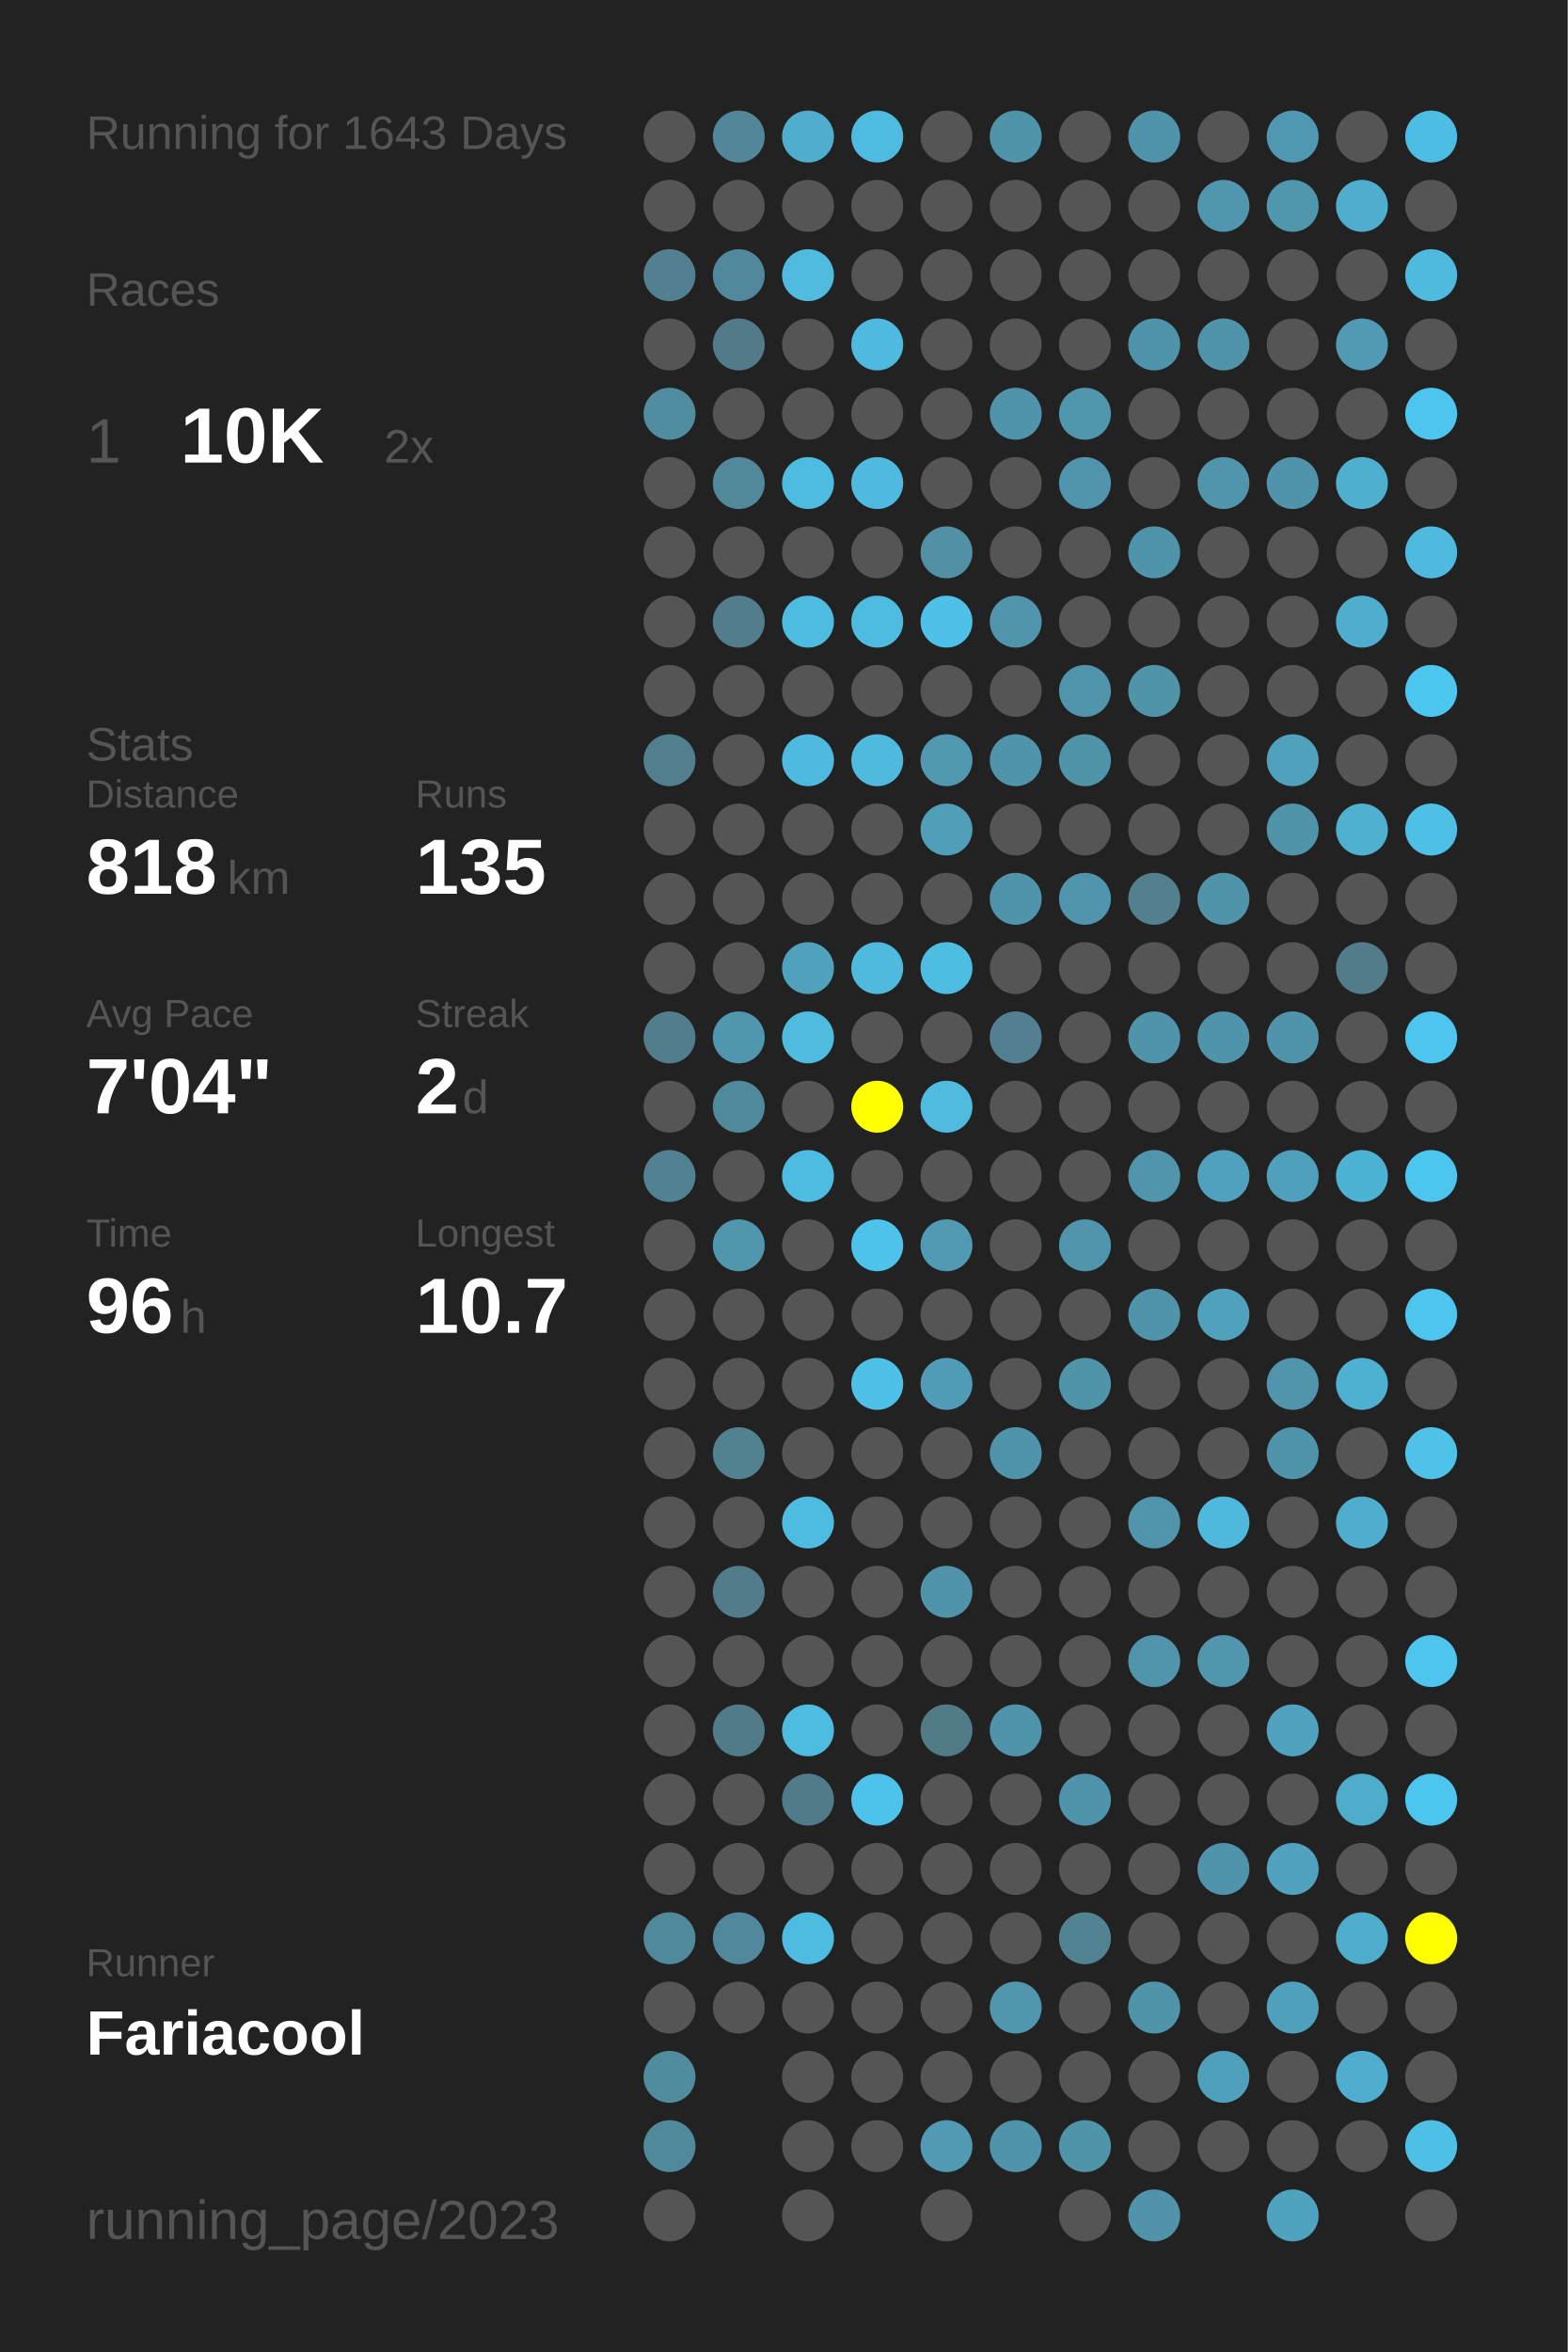
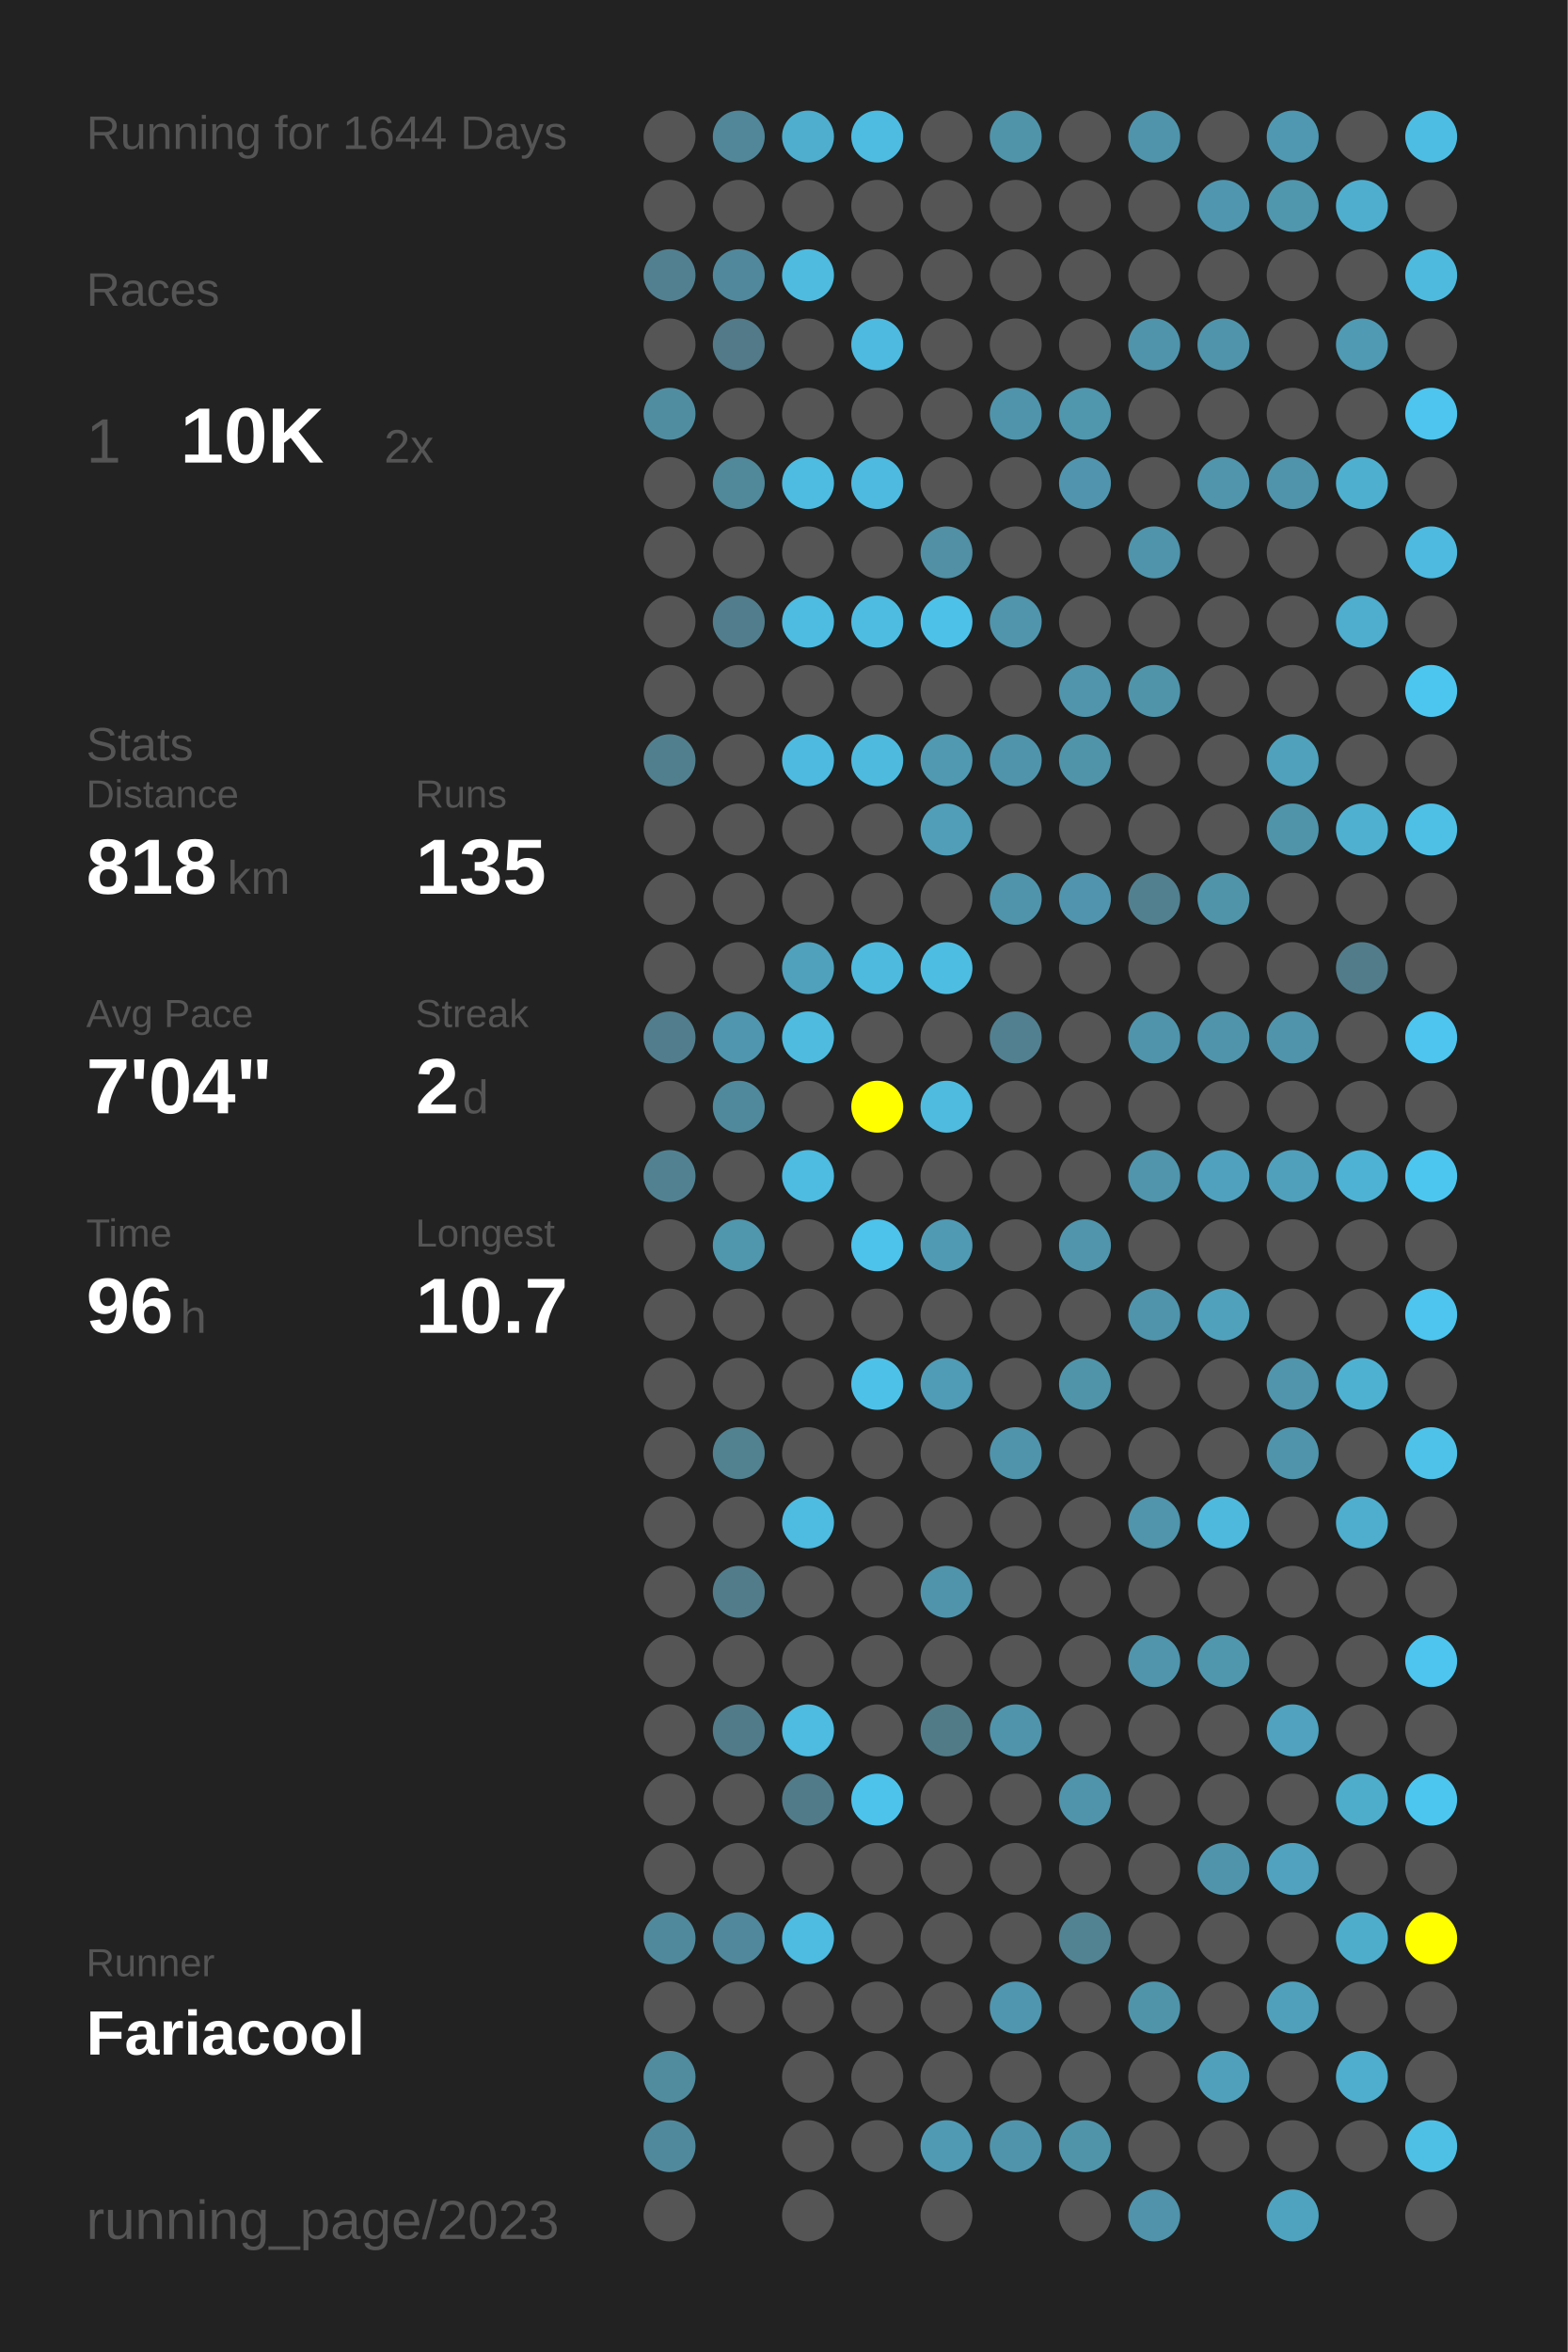
<svg xmlns="http://www.w3.org/2000/svg" baseProfile="full" height="300mm" version="1.1" viewBox="0,0,200,300" width="200mm">
  <defs />
  <rect fill="#222222" height="300" width="200" x="0" y="0" />
-   <text fill="#555555" style="font-size:6px; font-family:Arial;" x="11" y="19">Running for 1643 Days</text>
+   <text fill="#555555" style="font-size:6px; font-family:Arial;" x="11" y="19">Running for 1644 Days</text>
  <text fill="#555555" style="font-size:6px; font-family:Arial;" x="11" y="39">Races</text>
  <text fill="#555555" style="font-size:8px; font-family:Arial;" x="11" y="59">1</text>
  <text fill="#FFFFFF" style="font-size:10px; font-family:Arial; font-weight:bold;" x="23" y="59">10K</text>
  <text fill="#555555" style="font-size:6px; font-family:Arial;" x="49" y="59">2x</text>
  <text fill="#555555" style="font-size:6px; font-family:Arial;" x="11" y="97">Stats</text>
  <text fill="#555555" style="font-size:5px; font-family:Arial;" x="11" y="103">Distance</text>
  <text fill="#FFFFFF" style="font-size:10px; font-family:Arial; font-weight:bold;" x="11" y="114">818</text>
  <text fill="#555555" style="font-size:6px; font-family:Arial;" x="29" y="114">km</text>
  <text fill="#555555" style="font-size:5px; font-family:Arial;" x="53" y="103">Runs</text>
  <text fill="#FFFFFF" style="font-size:10px; font-family:Arial; font-weight:bold;" x="53" y="114">135</text>
  <text fill="#555555" style="font-size:5px; font-family:Arial;" x="11" y="131">Avg Pace</text>
  <text fill="#FFFFFF" style="font-size:10px; font-family:Arial; font-weight:bold;" x="11" y="142">7'04"</text>
  <text fill="#555555" style="font-size:5px; font-family:Arial;" x="53" y="131">Streak</text>
  <text fill="#FFFFFF" style="font-size:10px; font-family:Arial; font-weight:bold;" x="53" y="142">2</text>
  <text fill="#555555" style="font-size:6px; font-family:Arial;" x="59" y="142">d</text>
  <text fill="#555555" style="font-size:5px; font-family:Arial;" x="11" y="159">Time</text>
  <text fill="#FFFFFF" style="font-size:10px; font-family:Arial; font-weight:bold;" x="11" y="170">96</text>
  <text fill="#555555" style="font-size:6px; font-family:Arial;" x="23" y="170">h</text>
  <text fill="#555555" style="font-size:5px; font-family:Arial;" x="53" y="159">Longest</text>
  <text fill="#FFFFFF" style="font-size:10px; font-family:Arial; font-weight:bold;" x="53" y="170">10.7</text>
  <text fill="#555555" style="font-size:5px; font-family:Arial;" x="11" y="252.065">Runner</text>
  <text fill="#FFFFFF" style="font-size:8px; font-family:Arial; font-weight:bold;" x="11" y="262.065">Fariacool</text>
  <text fill="#555555" style="font-size:7px; font-family:Arial;" x="11" y="285.581">running_page/2023</text>
  <circle cx="85.417" cy="17.419" fill="#555555" r="3.312" />
  <circle cx="85.417" cy="26.258" fill="#555555" r="3.312" />
  <circle cx="85.417" cy="35.097" fill="#528090" r="3.312" />
  <circle cx="85.417" cy="43.935" fill="#555555" r="3.312" />
  <circle cx="85.417" cy="52.774" fill="#518da1" r="3.312" />
  <circle cx="85.417" cy="61.613" fill="#555555" r="3.312" />
  <circle cx="85.417" cy="70.452" fill="#555555" r="3.312" />
  <circle cx="85.417" cy="79.29" fill="#555555" r="3.312" />
  <circle cx="85.417" cy="88.129" fill="#555555" r="3.312" />
  <circle cx="85.417" cy="96.968" fill="#527f8e" r="3.312" />
  <circle cx="85.417" cy="105.806" fill="#555555" r="3.312" />
  <circle cx="85.417" cy="114.645" fill="#555555" r="3.312" />
  <circle cx="85.417" cy="123.484" fill="#555555" r="3.312" />
  <circle cx="85.417" cy="132.323" fill="#527d8c" r="3.312" />
  <circle cx="85.417" cy="141.161" fill="#555555" r="3.312" />
  <circle cx="85.417" cy="150" fill="#528292" r="3.312" />
  <circle cx="85.417" cy="158.839" fill="#555555" r="3.312" />
  <circle cx="85.417" cy="167.677" fill="#555555" r="3.312" />
  <circle cx="85.417" cy="176.516" fill="#555555" r="3.312" />
  <circle cx="85.417" cy="185.355" fill="#555555" r="3.312" />
  <circle cx="85.417" cy="194.194" fill="#555555" r="3.312" />
  <circle cx="85.417" cy="203.032" fill="#555555" r="3.312" />
  <circle cx="85.417" cy="211.871" fill="#555555" r="3.312" />
  <circle cx="85.417" cy="220.71" fill="#555555" r="3.312" />
  <circle cx="85.417" cy="229.548" fill="#555555" r="3.312" />
  <circle cx="85.417" cy="238.387" fill="#555555" r="3.312" />
  <circle cx="85.417" cy="247.226" fill="#51899c" r="3.312" />
  <circle cx="85.417" cy="256.065" fill="#555555" r="3.312" />
  <circle cx="85.417" cy="264.903" fill="#518b9e" r="3.312" />
  <circle cx="85.417" cy="273.742" fill="#51899c" r="3.312" />
  <circle cx="85.417" cy="282.581" fill="#555555" r="3.312" />
  <circle cx="94.25" cy="17.419" fill="#518799" r="3.312" />
  <circle cx="94.25" cy="26.258" fill="#555555" r="3.312" />
  <circle cx="94.25" cy="35.097" fill="#51889b" r="3.312" />
  <circle cx="94.25" cy="43.935" fill="#527a88" r="3.312" />
  <circle cx="94.25" cy="52.774" fill="#555555" r="3.312" />
  <circle cx="94.25" cy="61.613" fill="#51889a" r="3.312" />
  <circle cx="94.25" cy="70.452" fill="#555555" r="3.312" />
  <circle cx="94.25" cy="79.29" fill="#527d8c" r="3.312" />
  <circle cx="94.25" cy="88.129" fill="#555555" r="3.312" />
  <circle cx="94.25" cy="96.968" fill="#555555" r="3.312" />
  <circle cx="94.25" cy="105.806" fill="#555555" r="3.312" />
  <circle cx="94.25" cy="114.645" fill="#555555" r="3.312" />
  <circle cx="94.25" cy="123.484" fill="#555555" r="3.312" />
  <circle cx="94.25" cy="132.323" fill="#5096ae" r="3.312" />
  <circle cx="94.25" cy="141.161" fill="#51899c" r="3.312" />
  <circle cx="94.25" cy="150" fill="#555555" r="3.312" />
  <circle cx="94.25" cy="158.839" fill="#5096ad" r="3.312" />
  <circle cx="94.25" cy="167.677" fill="#555555" r="3.312" />
  <circle cx="94.25" cy="176.516" fill="#555555" r="3.312" />
  <circle cx="94.25" cy="185.355" fill="#528190" r="3.312" />
  <circle cx="94.25" cy="194.194" fill="#555555" r="3.312" />
  <circle cx="94.25" cy="203.032" fill="#527c8a" r="3.312" />
  <circle cx="94.25" cy="211.871" fill="#555555" r="3.312" />
  <circle cx="94.25" cy="220.71" fill="#527b89" r="3.312" />
  <circle cx="94.25" cy="229.548" fill="#555555" r="3.312" />
  <circle cx="94.25" cy="238.387" fill="#555555" r="3.312" />
  <circle cx="94.25" cy="247.226" fill="#51889b" r="3.312" />
  <circle cx="94.25" cy="256.065" fill="#555555" r="3.312" />
  <circle cx="103.083" cy="17.419" fill="#4faece" r="3.312" />
  <circle cx="103.083" cy="26.258" fill="#555555" r="3.312" />
  <circle cx="103.083" cy="35.097" fill="#4ebbdf" r="3.312" />
  <circle cx="103.083" cy="43.935" fill="#555555" r="3.312" />
  <circle cx="103.083" cy="52.774" fill="#555555" r="3.312" />
  <circle cx="103.083" cy="61.613" fill="#4ebbe0" r="3.312" />
  <circle cx="103.083" cy="70.452" fill="#555555" r="3.312" />
  <circle cx="103.083" cy="79.29" fill="#4ebbe0" r="3.312" />
  <circle cx="103.083" cy="88.129" fill="#555555" r="3.312" />
  <circle cx="103.083" cy="96.968" fill="#4ebadf" r="3.312" />
  <circle cx="103.083" cy="105.806" fill="#555555" r="3.312" />
  <circle cx="103.083" cy="114.645" fill="#555555" r="3.312" />
  <circle cx="103.083" cy="123.484" fill="#50a1bc" r="3.312" />
  <circle cx="103.083" cy="132.323" fill="#4ebbdf" r="3.312" />
  <circle cx="103.083" cy="141.161" fill="#555555" r="3.312" />
  <circle cx="103.083" cy="150" fill="#4ebbe0" r="3.312" />
  <circle cx="103.083" cy="158.839" fill="#555555" r="3.312" />
  <circle cx="103.083" cy="167.677" fill="#555555" r="3.312" />
  <circle cx="103.083" cy="176.516" fill="#555555" r="3.312" />
  <circle cx="103.083" cy="185.355" fill="#555555" r="3.312" />
  <circle cx="103.083" cy="194.194" fill="#4ebbe0" r="3.312" />
  <circle cx="103.083" cy="203.032" fill="#555555" r="3.312" />
  <circle cx="103.083" cy="211.871" fill="#555555" r="3.312" />
  <circle cx="103.083" cy="220.71" fill="#4ebbe0" r="3.312" />
  <circle cx="103.083" cy="229.548" fill="#527b89" r="3.312" />
  <circle cx="103.083" cy="238.387" fill="#555555" r="3.312" />
  <circle cx="103.083" cy="247.226" fill="#4ebbe0" r="3.312" />
  <circle cx="103.083" cy="256.065" fill="#555555" r="3.312" />
  <circle cx="103.083" cy="264.903" fill="#555555" r="3.312" />
  <circle cx="103.083" cy="273.742" fill="#555555" r="3.312" />
  <circle cx="103.083" cy="282.581" fill="#555555" r="3.312" />
  <circle cx="111.917" cy="17.419" fill="#4ebce1" r="3.312" />
  <circle cx="111.917" cy="26.258" fill="#555555" r="3.312" />
  <circle cx="111.917" cy="35.097" fill="#555555" r="3.312" />
  <circle cx="111.917" cy="43.935" fill="#4ebadf" r="3.312" />
  <circle cx="111.917" cy="52.774" fill="#555555" r="3.312" />
  <circle cx="111.917" cy="61.613" fill="#4ebadf" r="3.312" />
  <circle cx="111.917" cy="70.452" fill="#555555" r="3.312" />
  <circle cx="111.917" cy="79.29" fill="#4ebce1" r="3.312" />
  <circle cx="111.917" cy="88.129" fill="#555555" r="3.312" />
  <circle cx="111.917" cy="96.968" fill="#4ebade" r="3.312" />
  <circle cx="111.917" cy="105.806" fill="#555555" r="3.312" />
  <circle cx="111.917" cy="114.645" fill="#555555" r="3.312" />
  <circle cx="111.917" cy="123.484" fill="#4ebade" r="3.312" />
  <circle cx="111.917" cy="132.323" fill="#555555" r="3.312" />
  <circle cx="111.917" cy="141.161" fill="#FFFF00" r="3.312" />
  <circle cx="111.917" cy="150" fill="#555555" r="3.312" />
  <circle cx="111.917" cy="158.839" fill="#4dc2ea" r="3.312" />
  <circle cx="111.917" cy="167.677" fill="#555555" r="3.312" />
  <circle cx="111.917" cy="176.516" fill="#4ec1e8" r="3.312" />
  <circle cx="111.917" cy="185.355" fill="#555555" r="3.312" />
  <circle cx="111.917" cy="194.194" fill="#555555" r="3.312" />
  <circle cx="111.917" cy="203.032" fill="#555555" r="3.312" />
  <circle cx="111.917" cy="211.871" fill="#555555" r="3.312" />
  <circle cx="111.917" cy="220.71" fill="#555555" r="3.312" />
  <circle cx="111.917" cy="229.548" fill="#4dc3eb" r="3.312" />
  <circle cx="111.917" cy="238.387" fill="#555555" r="3.312" />
  <circle cx="111.917" cy="247.226" fill="#555555" r="3.312" />
  <circle cx="111.917" cy="256.065" fill="#555555" r="3.312" />
  <circle cx="111.917" cy="264.903" fill="#555555" r="3.312" />
  <circle cx="111.917" cy="273.742" fill="#555555" r="3.312" />
  <circle cx="120.75" cy="17.419" fill="#555555" r="3.312" />
  <circle cx="120.75" cy="26.258" fill="#555555" r="3.312" />
  <circle cx="120.75" cy="35.097" fill="#555555" r="3.312" />
  <circle cx="120.75" cy="43.935" fill="#555555" r="3.312" />
  <circle cx="120.75" cy="52.774" fill="#555555" r="3.312" />
  <circle cx="120.75" cy="61.613" fill="#555555" r="3.312" />
  <circle cx="120.75" cy="70.452" fill="#5190a5" r="3.312" />
  <circle cx="120.75" cy="79.29" fill="#4ec1e8" r="3.312" />
  <circle cx="120.75" cy="88.129" fill="#555555" r="3.312" />
  <circle cx="120.75" cy="96.968" fill="#5099b1" r="3.312" />
  <circle cx="120.75" cy="105.806" fill="#509eb8" r="3.312" />
  <circle cx="120.75" cy="114.645" fill="#555555" r="3.312" />
  <circle cx="120.75" cy="123.484" fill="#4ebde2" r="3.312" />
  <circle cx="120.75" cy="132.323" fill="#555555" r="3.312" />
  <circle cx="120.75" cy="141.161" fill="#4ebbdf" r="3.312" />
  <circle cx="120.75" cy="150" fill="#555555" r="3.312" />
  <circle cx="120.75" cy="158.839" fill="#509ab4" r="3.312" />
  <circle cx="120.75" cy="167.677" fill="#555555" r="3.312" />
  <circle cx="120.75" cy="176.516" fill="#509bb5" r="3.312" />
  <circle cx="120.75" cy="185.355" fill="#555555" r="3.312" />
  <circle cx="120.75" cy="194.194" fill="#555555" r="3.312" />
  <circle cx="120.75" cy="203.032" fill="#5094ab" r="3.312" />
  <circle cx="120.75" cy="211.871" fill="#555555" r="3.312" />
  <circle cx="120.75" cy="220.71" fill="#527b88" r="3.312" />
  <circle cx="120.75" cy="229.548" fill="#555555" r="3.312" />
  <circle cx="120.75" cy="238.387" fill="#555555" r="3.312" />
  <circle cx="120.75" cy="247.226" fill="#555555" r="3.312" />
  <circle cx="120.75" cy="256.065" fill="#555555" r="3.312" />
  <circle cx="120.75" cy="264.903" fill="#555555" r="3.312" />
  <circle cx="120.75" cy="273.742" fill="#509ab4" r="3.312" />
  <circle cx="120.75" cy="282.581" fill="#555555" r="3.312" />
  <circle cx="129.583" cy="17.419" fill="#5094aa" r="3.312" />
  <circle cx="129.583" cy="26.258" fill="#555555" r="3.312" />
  <circle cx="129.583" cy="35.097" fill="#555555" r="3.312" />
  <circle cx="129.583" cy="43.935" fill="#555555" r="3.312" />
  <circle cx="129.583" cy="52.774" fill="#5094ab" r="3.312" />
  <circle cx="129.583" cy="61.613" fill="#555555" r="3.312" />
  <circle cx="129.583" cy="70.452" fill="#555555" r="3.312" />
  <circle cx="129.583" cy="79.29" fill="#5095ac" r="3.312" />
  <circle cx="129.583" cy="88.129" fill="#555555" r="3.312" />
  <circle cx="129.583" cy="96.968" fill="#5094ab" r="3.312" />
  <circle cx="129.583" cy="105.806" fill="#555555" r="3.312" />
  <circle cx="129.583" cy="114.645" fill="#5094ab" r="3.312" />
  <circle cx="129.583" cy="123.484" fill="#555555" r="3.312" />
  <circle cx="129.583" cy="132.323" fill="#528090" r="3.312" />
  <circle cx="129.583" cy="141.161" fill="#555555" r="3.312" />
  <circle cx="129.583" cy="150" fill="#555555" r="3.312" />
  <circle cx="129.583" cy="158.839" fill="#555555" r="3.312" />
  <circle cx="129.583" cy="167.677" fill="#555555" r="3.312" />
  <circle cx="129.583" cy="176.516" fill="#555555" r="3.312" />
  <circle cx="129.583" cy="185.355" fill="#5094ab" r="3.312" />
  <circle cx="129.583" cy="194.194" fill="#555555" r="3.312" />
  <circle cx="129.583" cy="203.032" fill="#555555" r="3.312" />
  <circle cx="129.583" cy="211.871" fill="#555555" r="3.312" />
  <circle cx="129.583" cy="220.71" fill="#5094ab" r="3.312" />
  <circle cx="129.583" cy="229.548" fill="#555555" r="3.312" />
  <circle cx="129.583" cy="238.387" fill="#555555" r="3.312" />
  <circle cx="129.583" cy="247.226" fill="#555555" r="3.312" />
  <circle cx="129.583" cy="256.065" fill="#5096ae" r="3.312" />
  <circle cx="129.583" cy="264.903" fill="#555555" r="3.312" />
  <circle cx="129.583" cy="273.742" fill="#5094ab" r="3.312" />
  <circle cx="138.417" cy="17.419" fill="#555555" r="3.312" />
  <circle cx="138.417" cy="26.258" fill="#555555" r="3.312" />
  <circle cx="138.417" cy="35.097" fill="#555555" r="3.312" />
  <circle cx="138.417" cy="43.935" fill="#555555" r="3.312" />
  <circle cx="138.417" cy="52.774" fill="#5096ad" r="3.312" />
  <circle cx="138.417" cy="61.613" fill="#5095ad" r="3.312" />
  <circle cx="138.417" cy="70.452" fill="#555555" r="3.312" />
  <circle cx="138.417" cy="79.29" fill="#555555" r="3.312" />
  <circle cx="138.417" cy="88.129" fill="#5095ac" r="3.312" />
  <circle cx="138.417" cy="96.968" fill="#5094aa" r="3.312" />
  <circle cx="138.417" cy="105.806" fill="#555555" r="3.312" />
  <circle cx="138.417" cy="114.645" fill="#5095ad" r="3.312" />
  <circle cx="138.417" cy="123.484" fill="#555555" r="3.312" />
  <circle cx="138.417" cy="132.323" fill="#555555" r="3.312" />
  <circle cx="138.417" cy="141.161" fill="#555555" r="3.312" />
  <circle cx="138.417" cy="150" fill="#555555" r="3.312" />
  <circle cx="138.417" cy="158.839" fill="#5095ac" r="3.312" />
  <circle cx="138.417" cy="167.677" fill="#555555" r="3.312" />
  <circle cx="138.417" cy="176.516" fill="#5094aa" r="3.312" />
  <circle cx="138.417" cy="185.355" fill="#555555" r="3.312" />
  <circle cx="138.417" cy="194.194" fill="#555555" r="3.312" />
  <circle cx="138.417" cy="203.032" fill="#555555" r="3.312" />
  <circle cx="138.417" cy="211.871" fill="#555555" r="3.312" />
  <circle cx="138.417" cy="220.71" fill="#555555" r="3.312" />
  <circle cx="138.417" cy="229.548" fill="#5094ab" r="3.312" />
  <circle cx="138.417" cy="238.387" fill="#555555" r="3.312" />
  <circle cx="138.417" cy="247.226" fill="#528393" r="3.312" />
  <circle cx="138.417" cy="256.065" fill="#555555" r="3.312" />
  <circle cx="138.417" cy="264.903" fill="#555555" r="3.312" />
  <circle cx="138.417" cy="273.742" fill="#5094aa" r="3.312" />
  <circle cx="138.417" cy="282.581" fill="#555555" r="3.312" />
  <circle cx="147.25" cy="17.419" fill="#5094ab" r="3.312" />
  <circle cx="147.25" cy="26.258" fill="#555555" r="3.312" />
  <circle cx="147.25" cy="35.097" fill="#555555" r="3.312" />
  <circle cx="147.25" cy="43.935" fill="#5094ab" r="3.312" />
  <circle cx="147.25" cy="52.774" fill="#555555" r="3.312" />
  <circle cx="147.25" cy="61.613" fill="#555555" r="3.312" />
  <circle cx="147.25" cy="70.452" fill="#5094ab" r="3.312" />
  <circle cx="147.25" cy="79.29" fill="#555555" r="3.312" />
  <circle cx="147.25" cy="88.129" fill="#5094aa" r="3.312" />
  <circle cx="147.25" cy="96.968" fill="#555555" r="3.312" />
  <circle cx="147.25" cy="105.806" fill="#555555" r="3.312" />
  <circle cx="147.25" cy="114.645" fill="#52808f" r="3.312" />
  <circle cx="147.25" cy="123.484" fill="#555555" r="3.312" />
  <circle cx="147.25" cy="132.323" fill="#5094ab" r="3.312" />
  <circle cx="147.25" cy="141.161" fill="#555555" r="3.312" />
  <circle cx="147.25" cy="150" fill="#5095ac" r="3.312" />
  <circle cx="147.25" cy="158.839" fill="#555555" r="3.312" />
  <circle cx="147.25" cy="167.677" fill="#5094ab" r="3.312" />
  <circle cx="147.25" cy="176.516" fill="#555555" r="3.312" />
  <circle cx="147.25" cy="185.355" fill="#555555" r="3.312" />
  <circle cx="147.25" cy="194.194" fill="#5095ac" r="3.312" />
  <circle cx="147.25" cy="203.032" fill="#555555" r="3.312" />
  <circle cx="147.25" cy="211.871" fill="#5095ac" r="3.312" />
  <circle cx="147.25" cy="220.71" fill="#555555" r="3.312" />
  <circle cx="147.25" cy="229.548" fill="#555555" r="3.312" />
  <circle cx="147.25" cy="238.387" fill="#555555" r="3.312" />
  <circle cx="147.25" cy="247.226" fill="#555555" r="3.312" />
  <circle cx="147.25" cy="256.065" fill="#5094aa" r="3.312" />
  <circle cx="147.25" cy="264.903" fill="#555555" r="3.312" />
  <circle cx="147.25" cy="273.742" fill="#555555" r="3.312" />
  <circle cx="147.25" cy="282.581" fill="#5093aa" r="3.312" />
  <circle cx="156.083" cy="17.419" fill="#555555" r="3.312" />
  <circle cx="156.083" cy="26.258" fill="#5096ae" r="3.312" />
  <circle cx="156.083" cy="35.097" fill="#555555" r="3.312" />
  <circle cx="156.083" cy="43.935" fill="#5094ab" r="3.312" />
  <circle cx="156.083" cy="52.774" fill="#555555" r="3.312" />
  <circle cx="156.083" cy="61.613" fill="#5095ac" r="3.312" />
  <circle cx="156.083" cy="70.452" fill="#555555" r="3.312" />
  <circle cx="156.083" cy="79.29" fill="#555555" r="3.312" />
  <circle cx="156.083" cy="88.129" fill="#555555" r="3.312" />
  <circle cx="156.083" cy="96.968" fill="#555555" r="3.312" />
  <circle cx="156.083" cy="105.806" fill="#555555" r="3.312" />
  <circle cx="156.083" cy="114.645" fill="#5094aa" r="3.312" />
  <circle cx="156.083" cy="123.484" fill="#555555" r="3.312" />
  <circle cx="156.083" cy="132.323" fill="#5094ab" r="3.312" />
  <circle cx="156.083" cy="141.161" fill="#555555" r="3.312" />
  <circle cx="156.083" cy="150" fill="#50a1bd" r="3.312" />
  <circle cx="156.083" cy="158.839" fill="#555555" r="3.312" />
  <circle cx="156.083" cy="167.677" fill="#50a1bc" r="3.312" />
  <circle cx="156.083" cy="176.516" fill="#555555" r="3.312" />
  <circle cx="156.083" cy="185.355" fill="#555555" r="3.312" />
  <circle cx="156.083" cy="194.194" fill="#4eb9dd" r="3.312" />
  <circle cx="156.083" cy="203.032" fill="#555555" r="3.312" />
  <circle cx="156.083" cy="211.871" fill="#5097ae" r="3.312" />
  <circle cx="156.083" cy="220.71" fill="#555555" r="3.312" />
  <circle cx="156.083" cy="229.548" fill="#555555" r="3.312" />
  <circle cx="156.083" cy="238.387" fill="#5094ab" r="3.312" />
  <circle cx="156.083" cy="247.226" fill="#555555" r="3.312" />
  <circle cx="156.083" cy="256.065" fill="#555555" r="3.312" />
  <circle cx="156.083" cy="264.903" fill="#50a0bb" r="3.312" />
  <circle cx="156.083" cy="273.742" fill="#555555" r="3.312" />
  <circle cx="164.917" cy="17.419" fill="#5098b1" r="3.312" />
  <circle cx="164.917" cy="26.258" fill="#5096ad" r="3.312" />
  <circle cx="164.917" cy="35.097" fill="#555555" r="3.312" />
  <circle cx="164.917" cy="43.935" fill="#555555" r="3.312" />
  <circle cx="164.917" cy="52.774" fill="#555555" r="3.312" />
  <circle cx="164.917" cy="61.613" fill="#5094ab" r="3.312" />
  <circle cx="164.917" cy="70.452" fill="#555555" r="3.312" />
  <circle cx="164.917" cy="79.29" fill="#555555" r="3.312" />
  <circle cx="164.917" cy="88.129" fill="#555555" r="3.312" />
  <circle cx="164.917" cy="96.968" fill="#50a1bc" r="3.312" />
  <circle cx="164.917" cy="105.806" fill="#5094aa" r="3.312" />
  <circle cx="164.917" cy="114.645" fill="#555555" r="3.312" />
  <circle cx="164.917" cy="123.484" fill="#555555" r="3.312" />
  <circle cx="164.917" cy="132.323" fill="#5094ab" r="3.312" />
  <circle cx="164.917" cy="141.161" fill="#555555" r="3.312" />
  <circle cx="164.917" cy="150" fill="#50a0bc" r="3.312" />
  <circle cx="164.917" cy="158.839" fill="#555555" r="3.312" />
  <circle cx="164.917" cy="167.677" fill="#555555" r="3.312" />
  <circle cx="164.917" cy="176.516" fill="#5095ac" r="3.312" />
  <circle cx="164.917" cy="185.355" fill="#5094ab" r="3.312" />
  <circle cx="164.917" cy="194.194" fill="#555555" r="3.312" />
  <circle cx="164.917" cy="203.032" fill="#555555" r="3.312" />
  <circle cx="164.917" cy="211.871" fill="#555555" r="3.312" />
  <circle cx="164.917" cy="220.71" fill="#50a2be" r="3.312" />
  <circle cx="164.917" cy="229.548" fill="#555555" r="3.312" />
  <circle cx="164.917" cy="238.387" fill="#50a2be" r="3.312" />
  <circle cx="164.917" cy="247.226" fill="#555555" r="3.312" />
  <circle cx="164.917" cy="256.065" fill="#50a0bb" r="3.312" />
  <circle cx="164.917" cy="264.903" fill="#555555" r="3.312" />
  <circle cx="164.917" cy="273.742" fill="#555555" r="3.312" />
  <circle cx="164.917" cy="282.581" fill="#4fa3bf" r="3.312" />
  <circle cx="173.75" cy="17.419" fill="#555555" r="3.312" />
  <circle cx="173.75" cy="26.258" fill="#4faece" r="3.312" />
  <circle cx="173.75" cy="35.097" fill="#555555" r="3.312" />
  <circle cx="173.75" cy="43.935" fill="#509ab3" r="3.312" />
  <circle cx="173.75" cy="52.774" fill="#555555" r="3.312" />
  <circle cx="173.75" cy="61.613" fill="#4fafcf" r="3.312" />
  <circle cx="173.75" cy="70.452" fill="#555555" r="3.312" />
  <circle cx="173.75" cy="79.29" fill="#4fadce" r="3.312" />
  <circle cx="173.75" cy="88.129" fill="#555555" r="3.312" />
  <circle cx="173.75" cy="96.968" fill="#555555" r="3.312" />
  <circle cx="173.75" cy="105.806" fill="#4fb0d0" r="3.312" />
  <circle cx="173.75" cy="114.645" fill="#555555" r="3.312" />
  <circle cx="173.75" cy="123.484" fill="#527c8a" r="3.312" />
  <circle cx="173.75" cy="132.323" fill="#555555" r="3.312" />
  <circle cx="173.75" cy="141.161" fill="#555555" r="3.312" />
  <circle cx="173.75" cy="150" fill="#4eb2d4" r="3.312" />
  <circle cx="173.75" cy="158.839" fill="#555555" r="3.312" />
  <circle cx="173.75" cy="167.677" fill="#555555" r="3.312" />
  <circle cx="173.75" cy="176.516" fill="#4fb1d2" r="3.312" />
  <circle cx="173.75" cy="185.355" fill="#555555" r="3.312" />
  <circle cx="173.75" cy="194.194" fill="#4faece" r="3.312" />
  <circle cx="173.75" cy="203.032" fill="#555555" r="3.312" />
  <circle cx="173.75" cy="211.871" fill="#555555" r="3.312" />
  <circle cx="173.75" cy="220.71" fill="#555555" r="3.312" />
  <circle cx="173.75" cy="229.548" fill="#4fadcc" r="3.312" />
  <circle cx="173.75" cy="238.387" fill="#555555" r="3.312" />
  <circle cx="173.75" cy="247.226" fill="#4fadcc" r="3.312" />
  <circle cx="173.75" cy="256.065" fill="#555555" r="3.312" />
  <circle cx="173.75" cy="264.903" fill="#4fadcd" r="3.312" />
  <circle cx="173.75" cy="273.742" fill="#555555" r="3.312" />
  <circle cx="182.583" cy="17.419" fill="#4ebde3" r="3.312" />
  <circle cx="182.583" cy="26.258" fill="#555555" r="3.312" />
  <circle cx="182.583" cy="35.097" fill="#4ebade" r="3.312" />
  <circle cx="182.583" cy="43.935" fill="#555555" r="3.312" />
  <circle cx="182.583" cy="52.774" fill="#4dc5ee" r="3.312" />
  <circle cx="182.583" cy="61.613" fill="#555555" r="3.312" />
  <circle cx="182.583" cy="70.452" fill="#4ebadf" r="3.312" />
  <circle cx="182.583" cy="79.29" fill="#555555" r="3.312" />
  <circle cx="182.583" cy="88.129" fill="#4dc6ef" r="3.312" />
  <circle cx="182.583" cy="96.968" fill="#555555" r="3.312" />
  <circle cx="182.583" cy="105.806" fill="#4ec0e6" r="3.312" />
  <circle cx="182.583" cy="114.645" fill="#555555" r="3.312" />
  <circle cx="182.583" cy="123.484" fill="#555555" r="3.312" />
  <circle cx="182.583" cy="132.323" fill="#4dc5ee" r="3.312" />
  <circle cx="182.583" cy="141.161" fill="#555555" r="3.312" />
  <circle cx="182.583" cy="150" fill="#4dc6ef" r="3.312" />
  <circle cx="182.583" cy="158.839" fill="#555555" r="3.312" />
  <circle cx="182.583" cy="167.677" fill="#4dc5ee" r="3.312" />
  <circle cx="182.583" cy="176.516" fill="#555555" r="3.312" />
  <circle cx="182.583" cy="185.355" fill="#4ec2e9" r="3.312" />
  <circle cx="182.583" cy="194.194" fill="#555555" r="3.312" />
  <circle cx="182.583" cy="203.032" fill="#555555" r="3.312" />
  <circle cx="182.583" cy="211.871" fill="#4dc5ee" r="3.312" />
  <circle cx="182.583" cy="220.71" fill="#555555" r="3.312" />
  <circle cx="182.583" cy="229.548" fill="#4dc6ef" r="3.312" />
  <circle cx="182.583" cy="238.387" fill="#555555" r="3.312" />
  <circle cx="182.583" cy="247.226" fill="#FFFF00" r="3.312" />
  <circle cx="182.583" cy="256.065" fill="#555555" r="3.312" />
  <circle cx="182.583" cy="264.903" fill="#555555" r="3.312" />
  <circle cx="182.583" cy="273.742" fill="#4ec0e6" r="3.312" />
  <circle cx="182.583" cy="282.581" fill="#555555" r="3.312" />
</svg>
